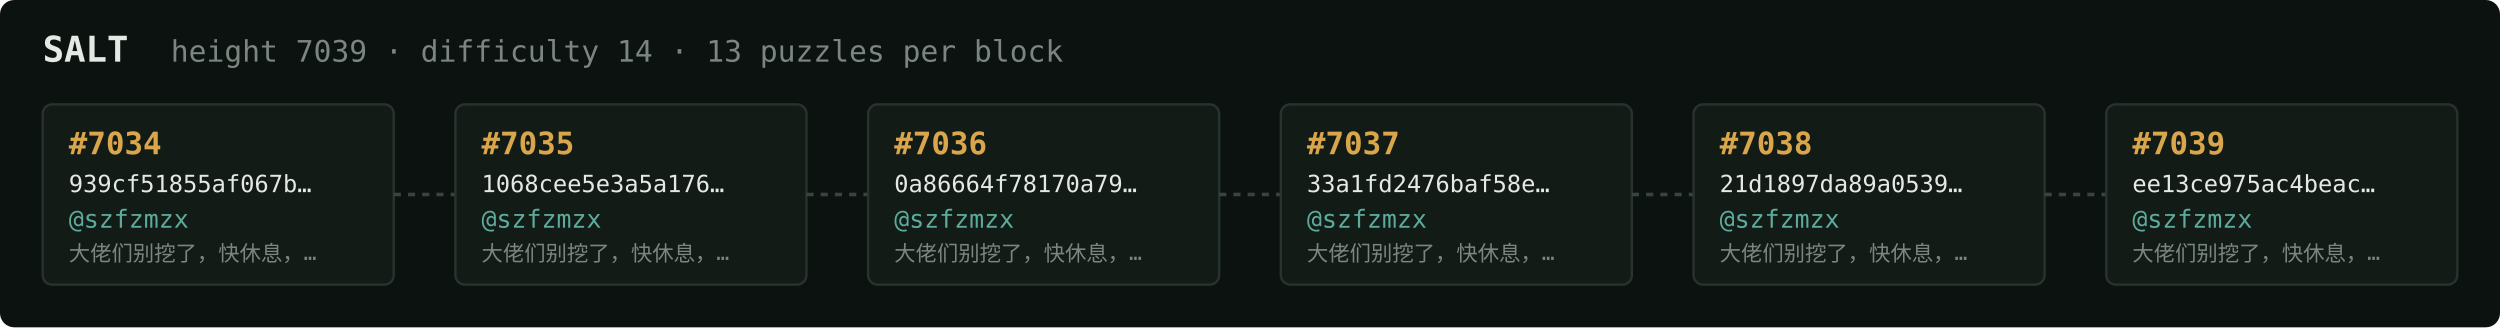
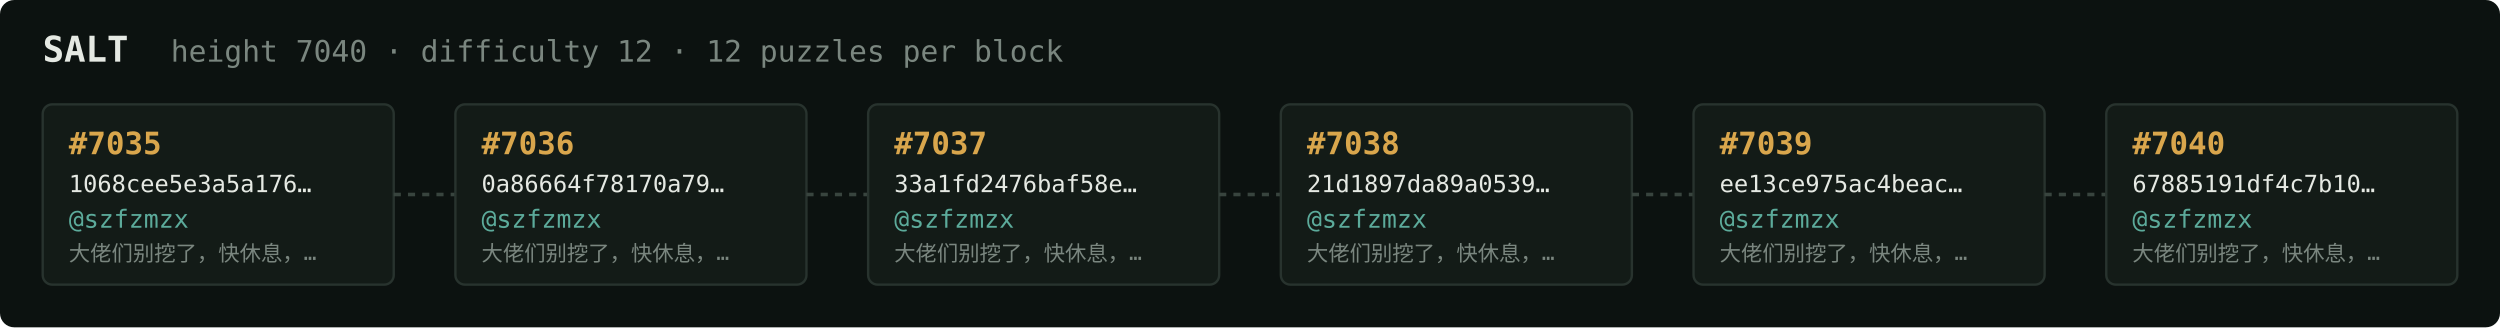
<svg xmlns="http://www.w3.org/2000/svg" width="1054" height="138" viewBox="0 0 1054 138" font-family="ui-monospace,SFMono-Regular,Menlo,monospace">
  <rect fill="#0c1210" width="1054" height="138" rx="6" />
  <text x="18" y="26" fill="#e5e9e3" font-size="15" font-weight="700">SALT</text>
-   <text x="72" y="26" fill="#7a867f" font-size="12.5">height 7039 · difficulty 14 · 13 puzzles per block</text>
+   <text x="72" y="26" fill="#7a867f" font-size="12.5">height 7040 · difficulty 12 · 12 puzzles per block</text>
  <rect x="18" y="44" width="148" height="76" rx="4" fill="#131b17" stroke="#28332e" stroke-width="1" />
-   <text x="29" y="65" fill="#d9a64c" font-size="13" font-weight="700">#7034</text>
-   <text x="29" y="81" fill="#e5e9e3" font-size="10">939cf51855af067b…</text>
+   <text x="29" y="65" fill="#d9a64c" font-size="13" font-weight="700">#7035</text>
+   <text x="29" y="81" fill="#e5e9e3" font-size="10">1068cee5e3a5a176…</text>
  <text x="29" y="96" fill="#5cab9b" font-size="10.5">@szfzmzx</text>
  <text x="29" y="110" fill="#7a867f" font-size="9">大佬们别挖了，快休息，…</text>
  <line x1="166" y1="82.0" x2="192" y2="82.0" stroke="#38443e" stroke-width="1.5" stroke-dasharray="3 3" />
  <rect x="192" y="44" width="148" height="76" rx="4" fill="#131b17" stroke="#28332e" stroke-width="1" />
-   <text x="203" y="65" fill="#d9a64c" font-size="13" font-weight="700">#7035</text>
-   <text x="203" y="81" fill="#e5e9e3" font-size="10">1068cee5e3a5a176…</text>
+   <text x="203" y="65" fill="#d9a64c" font-size="13" font-weight="700">#7036</text>
+   <text x="203" y="81" fill="#e5e9e3" font-size="10">0a86664f78170a79…</text>
  <text x="203" y="96" fill="#5cab9b" font-size="10.5">@szfzmzx</text>
  <text x="203" y="110" fill="#7a867f" font-size="9">大佬们别挖了，快休息，…</text>
  <line x1="340" y1="82.0" x2="366" y2="82.0" stroke="#38443e" stroke-width="1.5" stroke-dasharray="3 3" />
  <rect x="366" y="44" width="148" height="76" rx="4" fill="#131b17" stroke="#28332e" stroke-width="1" />
-   <text x="377" y="65" fill="#d9a64c" font-size="13" font-weight="700">#7036</text>
-   <text x="377" y="81" fill="#e5e9e3" font-size="10">0a86664f78170a79…</text>
+   <text x="377" y="65" fill="#d9a64c" font-size="13" font-weight="700">#7037</text>
+   <text x="377" y="81" fill="#e5e9e3" font-size="10">33a1fd2476baf58e…</text>
  <text x="377" y="96" fill="#5cab9b" font-size="10.5">@szfzmzx</text>
  <text x="377" y="110" fill="#7a867f" font-size="9">大佬们别挖了，快休息，…</text>
  <line x1="514" y1="82.0" x2="540" y2="82.0" stroke="#38443e" stroke-width="1.5" stroke-dasharray="3 3" />
  <rect x="540" y="44" width="148" height="76" rx="4" fill="#131b17" stroke="#28332e" stroke-width="1" />
-   <text x="551" y="65" fill="#d9a64c" font-size="13" font-weight="700">#7037</text>
-   <text x="551" y="81" fill="#e5e9e3" font-size="10">33a1fd2476baf58e…</text>
+   <text x="551" y="65" fill="#d9a64c" font-size="13" font-weight="700">#7038</text>
+   <text x="551" y="81" fill="#e5e9e3" font-size="10">21d1897da89a0539…</text>
  <text x="551" y="96" fill="#5cab9b" font-size="10.5">@szfzmzx</text>
  <text x="551" y="110" fill="#7a867f" font-size="9">大佬们别挖了，快休息，…</text>
  <line x1="688" y1="82.0" x2="714" y2="82.0" stroke="#38443e" stroke-width="1.5" stroke-dasharray="3 3" />
  <rect x="714" y="44" width="148" height="76" rx="4" fill="#131b17" stroke="#28332e" stroke-width="1" />
-   <text x="725" y="65" fill="#d9a64c" font-size="13" font-weight="700">#7038</text>
-   <text x="725" y="81" fill="#e5e9e3" font-size="10">21d1897da89a0539…</text>
+   <text x="725" y="65" fill="#d9a64c" font-size="13" font-weight="700">#7039</text>
+   <text x="725" y="81" fill="#e5e9e3" font-size="10">ee13ce975ac4beac…</text>
  <text x="725" y="96" fill="#5cab9b" font-size="10.5">@szfzmzx</text>
  <text x="725" y="110" fill="#7a867f" font-size="9">大佬们别挖了，快休息，…</text>
  <line x1="862" y1="82.0" x2="888" y2="82.0" stroke="#38443e" stroke-width="1.5" stroke-dasharray="3 3" />
  <rect x="888" y="44" width="148" height="76" rx="4" fill="#131b17" stroke="#28332e" stroke-width="1" />
-   <text x="899" y="65" fill="#d9a64c" font-size="13" font-weight="700">#7039</text>
-   <text x="899" y="81" fill="#e5e9e3" font-size="10">ee13ce975ac4beac…</text>
+   <text x="899" y="65" fill="#d9a64c" font-size="13" font-weight="700">#7040</text>
+   <text x="899" y="81" fill="#e5e9e3" font-size="10">67885191df4c7b10…</text>
  <text x="899" y="96" fill="#5cab9b" font-size="10.5">@szfzmzx</text>
  <text x="899" y="110" fill="#7a867f" font-size="9">大佬们别挖了，快休息，…</text>
</svg>
